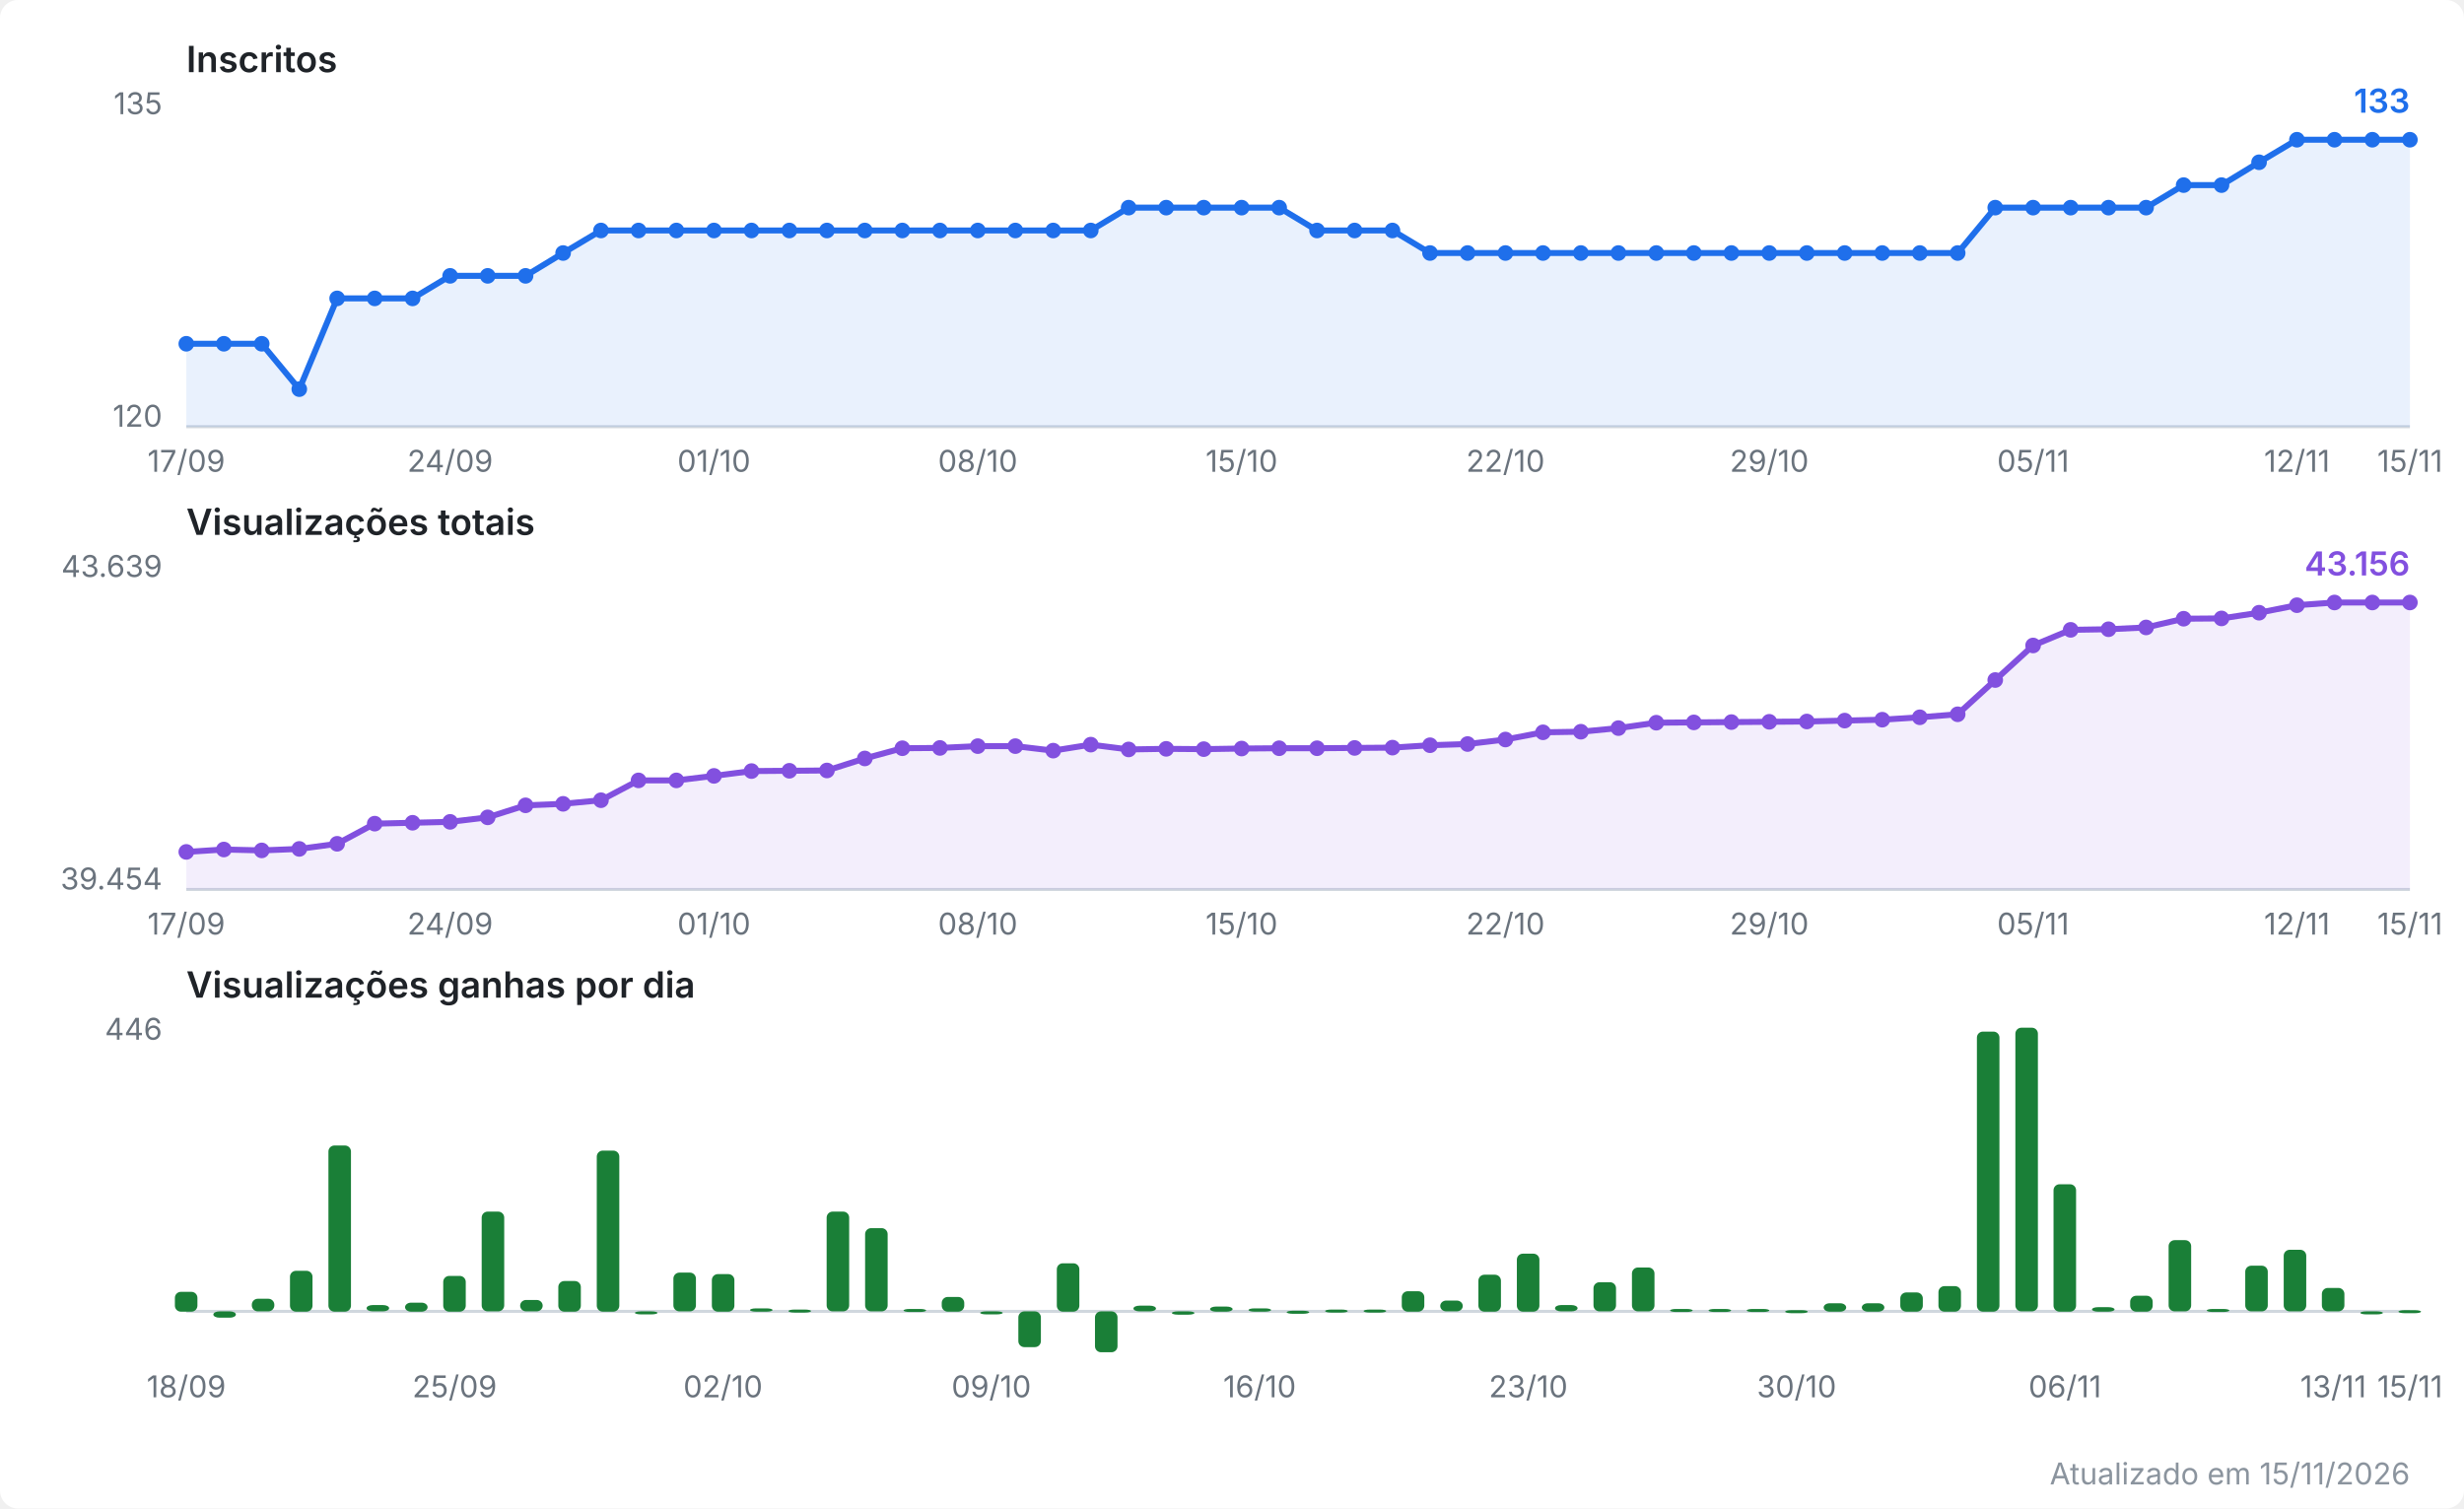
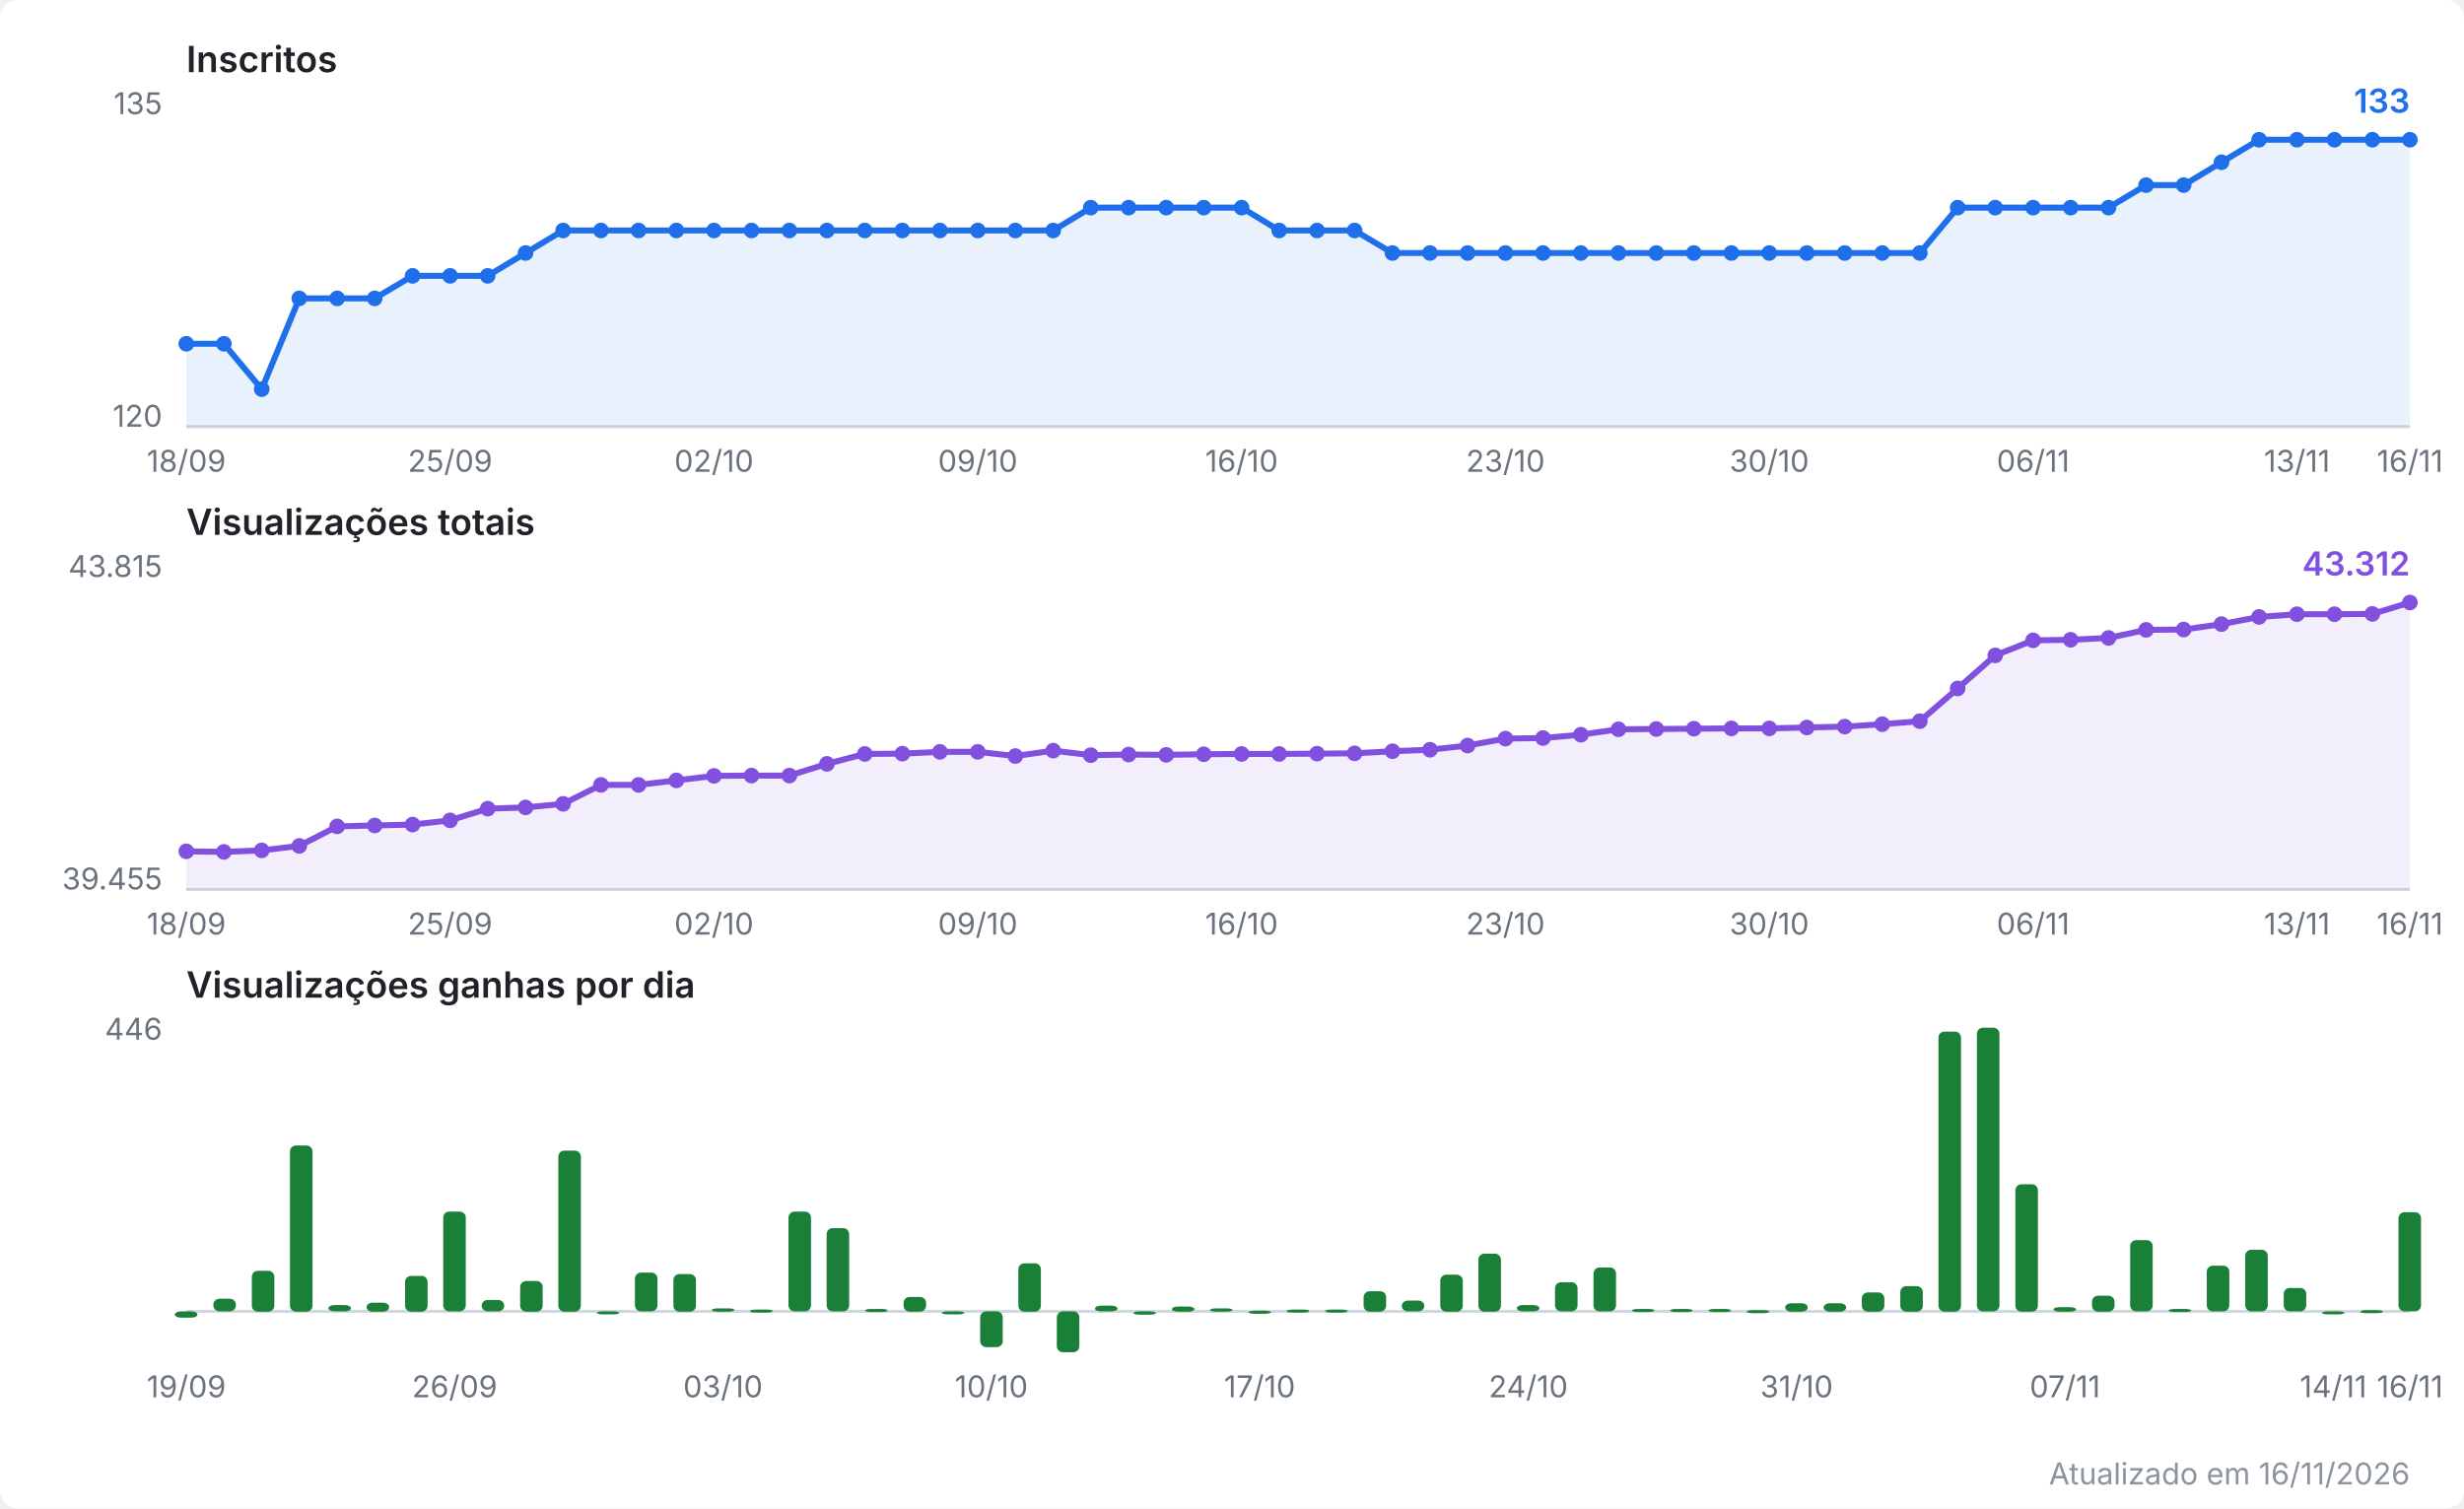
<svg xmlns="http://www.w3.org/2000/svg" viewBox="0 0 820 502" width="820" height="502" role="img" aria-label="Evolução do canal no YouTube">
  <style>
  .fundo { fill: #ffffff; }
  .titulo { font: 600 12px system-ui, -apple-system, Segoe UI, sans-serif; fill: #1f2328; }
  .escala { font: 10px system-ui, -apple-system, Segoe UI, sans-serif; fill: #6a737d; }
  .valor  { font: 600 11px system-ui, -apple-system, Segoe UI, sans-serif; }
  .rodape { font: 10px system-ui, -apple-system, Segoe UI, sans-serif; fill: #8b949e; }
  .eixo { stroke: #d0d7de; stroke-width: 1; }
  .linha { fill: none; stroke-width: 2; stroke-linejoin: round; stroke-linecap: round; }
  .inscritos { stroke: #1f6feb; }
  .inscritos.area { fill: #1f6feb; opacity: 0.10; stroke: none; }
  .inscritos.ponto, .inscritos.valor { fill: #1f6feb; stroke: none; }
  .views { stroke: #8250df; }
  .views.area { fill: #8250df; opacity: 0.10; stroke: none; }
  .views.ponto, .views.valor { fill: #8250df; stroke: none; }
  .barra.ganho { fill: #1a7f37; }
  @media (prefers-color-scheme: dark) {
    .fundo { fill: #0d1117; }
    .titulo { fill: #e6edf3; }
    .escala, .rodape { fill: #8b949e; }
    .eixo { stroke: #30363d; }
    .inscritos { stroke: #58a6ff; }
    .inscritos.area { fill: #58a6ff; }
    .inscritos.ponto, .inscritos.valor { fill: #58a6ff; }
    .views { stroke: #bc8cff; }
    .views.area { fill: #bc8cff; }
    .views.ponto, .views.valor { fill: #bc8cff; }
    .barra.ganho { fill: #3fb950; }
  }
</style>
  <rect class="fundo" width="820" height="502" rx="6" />
  <text class="titulo" x="62" y="24.0">Inscritos</text>
  <line class="eixo" x1="62" y1="142.0" x2="802" y2="142.0" />
  <text class="escala" x="54" y="38.0" text-anchor="end">135</text>
  <text class="escala" x="54" y="142.0" text-anchor="end">120</text>
-   <polygon class="area inscritos" points="62.0,142.0 62.0,114.4 74.5,114.4 87.1,114.4 99.6,129.5 112.2,99.3 124.7,99.3 137.3,99.3 149.8,91.8 162.3,91.8 174.9,91.8 187.4,84.2 200.0,76.7 212.5,76.7 225.1,76.7 237.6,76.7 250.1,76.7 262.7,76.7 275.2,76.7 287.8,76.7 300.3,76.7 312.8,76.7 325.4,76.7 337.9,76.7 350.5,76.7 363.0,76.7 375.6,69.1 388.1,69.1 400.6,69.1 413.2,69.1 425.7,69.1 438.3,76.7 450.8,76.7 463.4,76.7 475.9,84.2 488.4,84.2 501.0,84.2 513.5,84.2 526.1,84.2 538.6,84.2 551.2,84.2 563.7,84.2 576.2,84.2 588.8,84.2 601.3,84.2 613.9,84.2 626.4,84.2 638.9,84.2 651.5,84.2 664.0,69.1 676.6,69.1 689.1,69.1 701.7,69.1 714.2,69.1 726.7,61.6 739.3,61.6 751.8,54.0 764.4,46.5 776.9,46.5 789.5,46.5 802.0,46.5 802.0,142.0" />
-   <polyline class="linha inscritos" points="62.0,114.4 74.5,114.4 87.1,114.4 99.6,129.5 112.2,99.3 124.7,99.3 137.3,99.3 149.8,91.8 162.3,91.8 174.9,91.8 187.4,84.2 200.0,76.7 212.5,76.7 225.1,76.7 237.6,76.7 250.1,76.7 262.7,76.7 275.2,76.7 287.8,76.7 300.3,76.7 312.8,76.7 325.4,76.7 337.9,76.7 350.5,76.7 363.0,76.7 375.6,69.1 388.1,69.1 400.6,69.1 413.2,69.1 425.7,69.1 438.3,76.7 450.8,76.7 463.4,76.7 475.9,84.2 488.4,84.2 501.0,84.2 513.5,84.2 526.1,84.2 538.6,84.2 551.2,84.2 563.7,84.2 576.2,84.2 588.8,84.2 601.3,84.2 613.9,84.2 626.4,84.2 638.9,84.2 651.5,84.2 664.0,69.1 676.6,69.1 689.1,69.1 701.7,69.1 714.2,69.1 726.7,61.6 739.3,61.6 751.8,54.0 764.4,46.5 776.9,46.5 789.5,46.5 802.0,46.5" />
+   <polygon class="area inscritos" points="62.0,142.0 62.0,114.4 74.5,114.4 87.1,129.5 99.6,99.3 112.2,99.3 124.7,99.3 137.3,91.8 149.8,91.8 162.3,91.8 174.9,84.2 187.4,76.7 200.0,76.7 212.5,76.7 225.1,76.7 237.6,76.7 250.1,76.7 262.7,76.7 275.2,76.7 287.8,76.7 300.3,76.7 312.8,76.7 325.4,76.7 337.9,76.7 350.5,76.7 363.0,69.1 375.6,69.1 388.1,69.1 400.6,69.1 413.2,69.1 425.7,76.7 438.3,76.7 450.8,76.7 463.4,84.2 475.9,84.2 488.4,84.2 501.0,84.2 513.5,84.2 526.1,84.2 538.6,84.2 551.2,84.2 563.7,84.2 576.2,84.2 588.8,84.2 601.3,84.2 613.9,84.2 626.4,84.2 638.9,84.2 651.5,69.1 664.0,69.1 676.6,69.1 689.1,69.1 701.7,69.1 714.2,61.6 726.7,61.6 739.3,54.0 751.8,46.5 764.4,46.5 776.9,46.5 789.5,46.5 802.0,46.5 802.0,142.0" />
+   <polyline class="linha inscritos" points="62.0,114.4 74.5,114.4 87.1,129.5 99.6,99.3 112.2,99.3 124.7,99.3 137.3,91.8 149.8,91.8 162.3,91.8 174.9,84.2 187.4,76.7 200.0,76.7 212.5,76.7 225.1,76.7 237.6,76.7 250.1,76.7 262.7,76.7 275.2,76.7 287.8,76.7 300.3,76.7 312.8,76.7 325.4,76.7 337.9,76.7 350.5,76.7 363.0,69.1 375.6,69.1 388.1,69.1 400.6,69.1 413.2,69.1 425.7,76.7 438.3,76.7 450.8,76.7 463.4,84.2 475.9,84.2 488.4,84.2 501.0,84.2 513.5,84.2 526.1,84.2 538.6,84.2 551.2,84.2 563.7,84.2 576.2,84.2 588.8,84.2 601.3,84.2 613.9,84.2 626.4,84.2 638.9,84.2 651.5,69.1 664.0,69.1 676.6,69.1 689.1,69.1 701.7,69.1 714.2,61.6 726.7,61.6 739.3,54.0 751.8,46.5 764.4,46.5 776.9,46.5 789.5,46.5 802.0,46.5" />
  <circle class="ponto inscritos" cx="62.0" cy="114.4" r="2.6" />
  <circle class="ponto inscritos" cx="74.5" cy="114.4" r="2.6" />
-   <circle class="ponto inscritos" cx="87.1" cy="114.4" r="2.6" />
-   <circle class="ponto inscritos" cx="99.6" cy="129.5" r="2.6" />
+   <circle class="ponto inscritos" cx="87.1" cy="129.5" r="2.6" />
+   <circle class="ponto inscritos" cx="99.6" cy="99.3" r="2.6" />
  <circle class="ponto inscritos" cx="112.2" cy="99.3" r="2.6" />
  <circle class="ponto inscritos" cx="124.7" cy="99.3" r="2.6" />
-   <circle class="ponto inscritos" cx="137.3" cy="99.3" r="2.6" />
+   <circle class="ponto inscritos" cx="137.3" cy="91.8" r="2.6" />
  <circle class="ponto inscritos" cx="149.8" cy="91.8" r="2.6" />
  <circle class="ponto inscritos" cx="162.3" cy="91.8" r="2.6" />
-   <circle class="ponto inscritos" cx="174.9" cy="91.8" r="2.6" />
-   <circle class="ponto inscritos" cx="187.4" cy="84.2" r="2.6" />
+   <circle class="ponto inscritos" cx="174.9" cy="84.2" r="2.6" />
+   <circle class="ponto inscritos" cx="187.4" cy="76.7" r="2.6" />
  <circle class="ponto inscritos" cx="200.0" cy="76.7" r="2.6" />
  <circle class="ponto inscritos" cx="212.5" cy="76.7" r="2.6" />
  <circle class="ponto inscritos" cx="225.1" cy="76.7" r="2.6" />
  <circle class="ponto inscritos" cx="237.6" cy="76.7" r="2.6" />
  <circle class="ponto inscritos" cx="250.1" cy="76.7" r="2.6" />
  <circle class="ponto inscritos" cx="262.7" cy="76.7" r="2.6" />
  <circle class="ponto inscritos" cx="275.2" cy="76.7" r="2.6" />
  <circle class="ponto inscritos" cx="287.8" cy="76.7" r="2.6" />
  <circle class="ponto inscritos" cx="300.3" cy="76.7" r="2.6" />
  <circle class="ponto inscritos" cx="312.8" cy="76.7" r="2.6" />
  <circle class="ponto inscritos" cx="325.4" cy="76.7" r="2.6" />
  <circle class="ponto inscritos" cx="337.9" cy="76.7" r="2.6" />
  <circle class="ponto inscritos" cx="350.5" cy="76.7" r="2.6" />
-   <circle class="ponto inscritos" cx="363.0" cy="76.7" r="2.6" />
+   <circle class="ponto inscritos" cx="363.0" cy="69.1" r="2.6" />
  <circle class="ponto inscritos" cx="375.6" cy="69.1" r="2.6" />
  <circle class="ponto inscritos" cx="388.1" cy="69.1" r="2.6" />
  <circle class="ponto inscritos" cx="400.6" cy="69.1" r="2.6" />
  <circle class="ponto inscritos" cx="413.2" cy="69.1" r="2.6" />
-   <circle class="ponto inscritos" cx="425.7" cy="69.1" r="2.6" />
+   <circle class="ponto inscritos" cx="425.7" cy="76.7" r="2.6" />
  <circle class="ponto inscritos" cx="438.3" cy="76.7" r="2.6" />
  <circle class="ponto inscritos" cx="450.8" cy="76.7" r="2.6" />
-   <circle class="ponto inscritos" cx="463.4" cy="76.7" r="2.6" />
+   <circle class="ponto inscritos" cx="463.4" cy="84.2" r="2.6" />
  <circle class="ponto inscritos" cx="475.9" cy="84.2" r="2.6" />
  <circle class="ponto inscritos" cx="488.4" cy="84.2" r="2.6" />
  <circle class="ponto inscritos" cx="501.0" cy="84.2" r="2.6" />
  <circle class="ponto inscritos" cx="513.5" cy="84.2" r="2.6" />
  <circle class="ponto inscritos" cx="526.1" cy="84.2" r="2.6" />
  <circle class="ponto inscritos" cx="538.6" cy="84.2" r="2.6" />
  <circle class="ponto inscritos" cx="551.2" cy="84.2" r="2.6" />
  <circle class="ponto inscritos" cx="563.7" cy="84.2" r="2.6" />
  <circle class="ponto inscritos" cx="576.2" cy="84.2" r="2.6" />
  <circle class="ponto inscritos" cx="588.8" cy="84.2" r="2.6" />
  <circle class="ponto inscritos" cx="601.3" cy="84.2" r="2.6" />
  <circle class="ponto inscritos" cx="613.9" cy="84.2" r="2.6" />
  <circle class="ponto inscritos" cx="626.4" cy="84.2" r="2.6" />
  <circle class="ponto inscritos" cx="638.9" cy="84.2" r="2.6" />
-   <circle class="ponto inscritos" cx="651.5" cy="84.2" r="2.6" />
+   <circle class="ponto inscritos" cx="651.5" cy="69.1" r="2.6" />
  <circle class="ponto inscritos" cx="664.0" cy="69.1" r="2.6" />
  <circle class="ponto inscritos" cx="676.6" cy="69.1" r="2.6" />
  <circle class="ponto inscritos" cx="689.1" cy="69.1" r="2.6" />
  <circle class="ponto inscritos" cx="701.7" cy="69.1" r="2.6" />
-   <circle class="ponto inscritos" cx="714.2" cy="69.1" r="2.6" />
+   <circle class="ponto inscritos" cx="714.2" cy="61.6" r="2.6" />
  <circle class="ponto inscritos" cx="726.7" cy="61.6" r="2.6" />
-   <circle class="ponto inscritos" cx="739.3" cy="61.6" r="2.6" />
-   <circle class="ponto inscritos" cx="751.8" cy="54.0" r="2.6" />
+   <circle class="ponto inscritos" cx="739.3" cy="54.0" r="2.6" />
+   <circle class="ponto inscritos" cx="751.8" cy="46.5" r="2.6" />
  <circle class="ponto inscritos" cx="764.4" cy="46.5" r="2.6" />
  <circle class="ponto inscritos" cx="776.9" cy="46.5" r="2.6" />
  <circle class="ponto inscritos" cx="789.5" cy="46.5" r="2.6" />
  <circle class="ponto inscritos" cx="802.0" cy="46.5" r="2.6" />
  <text class="valor inscritos" x="802.0" y="37.5" text-anchor="end">133</text>
-   <text class="escala" x="62.0" y="157.0" text-anchor="middle">17/09</text>
-   <text class="escala" x="149.8" y="157.0" text-anchor="middle">24/09</text>
-   <text class="escala" x="237.6" y="157.0" text-anchor="middle">01/10</text>
-   <text class="escala" x="325.4" y="157.0" text-anchor="middle">08/10</text>
-   <text class="escala" x="413.2" y="157.0" text-anchor="middle">15/10</text>
-   <text class="escala" x="501.0" y="157.0" text-anchor="middle">22/10</text>
-   <text class="escala" x="588.8" y="157.0" text-anchor="middle">29/10</text>
-   <text class="escala" x="676.6" y="157.0" text-anchor="middle">05/11</text>
-   <text class="escala" x="764.4" y="157.0" text-anchor="middle">12/11</text>
-   <text class="escala" x="802.0" y="157.0" text-anchor="middle">15/11</text>
+   <text class="escala" x="62.0" y="157.0" text-anchor="middle">18/09</text>
+   <text class="escala" x="149.8" y="157.0" text-anchor="middle">25/09</text>
+   <text class="escala" x="237.6" y="157.0" text-anchor="middle">02/10</text>
+   <text class="escala" x="325.4" y="157.0" text-anchor="middle">09/10</text>
+   <text class="escala" x="413.2" y="157.0" text-anchor="middle">16/10</text>
+   <text class="escala" x="501.0" y="157.0" text-anchor="middle">23/10</text>
+   <text class="escala" x="588.8" y="157.0" text-anchor="middle">30/10</text>
+   <text class="escala" x="676.6" y="157.0" text-anchor="middle">06/11</text>
+   <text class="escala" x="764.4" y="157.0" text-anchor="middle">13/11</text>
+   <text class="escala" x="802.0" y="157.0" text-anchor="middle">16/11</text>
  <text class="titulo" x="62" y="178.0">Visualizações totais</text>
  <line class="eixo" x1="62" y1="296.0" x2="802" y2="296.0" />
-   <text class="escala" x="54" y="192.0" text-anchor="end">43.639</text>
-   <text class="escala" x="54" y="296.0" text-anchor="end">39.454</text>
-   <polygon class="area views" points="62.0,296.0 62.0,283.5 74.5,282.7 87.1,283.0 99.6,282.5 112.2,280.8 124.7,274.1 137.3,273.8 149.8,273.5 162.3,272.0 174.9,268.0 187.4,267.5 200.0,266.3 212.5,259.7 225.1,259.7 237.6,258.2 250.1,256.6 262.7,256.5 275.2,256.4 287.8,252.4 300.3,249.0 312.8,248.9 325.4,248.3 337.9,248.3 350.5,249.8 363.0,247.8 375.6,249.4 388.1,249.2 400.6,249.3 413.2,249.1 425.7,249.0 438.3,249.0 450.8,248.9 463.4,248.8 475.9,248.0 488.4,247.6 501.0,246.1 513.5,243.7 526.1,243.5 538.6,242.3 551.2,240.5 563.7,240.4 576.2,240.3 588.8,240.2 601.3,240.1 613.9,239.8 626.4,239.5 638.9,238.7 651.5,237.7 664.0,226.3 676.6,214.8 689.1,209.6 701.7,209.4 714.2,208.8 726.7,205.9 739.3,205.8 751.8,203.9 764.4,201.4 776.9,200.5 789.5,200.5 802.0,200.5 802.0,296.0" />
-   <polyline class="linha views" points="62.0,283.5 74.5,282.7 87.1,283.0 99.6,282.5 112.2,280.8 124.7,274.1 137.3,273.8 149.8,273.5 162.3,272.0 174.9,268.0 187.4,267.5 200.0,266.3 212.5,259.7 225.1,259.7 237.6,258.2 250.1,256.6 262.7,256.5 275.2,256.4 287.8,252.4 300.3,249.0 312.8,248.9 325.4,248.3 337.9,248.3 350.5,249.8 363.0,247.8 375.6,249.4 388.1,249.2 400.6,249.3 413.2,249.1 425.7,249.0 438.3,249.0 450.8,248.9 463.4,248.8 475.9,248.0 488.4,247.6 501.0,246.1 513.5,243.7 526.1,243.5 538.6,242.3 551.2,240.5 563.7,240.4 576.2,240.3 588.8,240.2 601.3,240.1 613.9,239.8 626.4,239.5 638.9,238.7 651.5,237.7 664.0,226.3 676.6,214.8 689.1,209.6 701.7,209.4 714.2,208.8 726.7,205.9 739.3,205.8 751.8,203.9 764.4,201.4 776.9,200.5 789.5,200.5 802.0,200.5" />
-   <circle class="ponto views" cx="62.0" cy="283.5" r="2.6" />
-   <circle class="ponto views" cx="74.5" cy="282.7" r="2.6" />
+   <text class="escala" x="54" y="192.0" text-anchor="end">43.815</text>
+   <text class="escala" x="54" y="296.0" text-anchor="end">39.455</text>
+   <polygon class="area views" points="62.0,296.0 62.0,283.3 74.5,283.5 87.1,283.0 99.6,281.5 112.2,275.0 124.7,274.7 137.3,274.4 149.8,273.0 162.3,269.1 174.9,268.7 187.4,267.5 200.0,261.2 212.5,261.2 225.1,259.7 237.6,258.2 250.1,258.1 262.7,258.1 275.2,254.2 287.8,250.9 300.3,250.8 312.8,250.2 325.4,250.2 337.9,251.6 350.5,249.8 363.0,251.3 375.6,251.1 388.1,251.2 400.6,251.0 413.2,250.9 425.7,250.9 438.3,250.8 450.8,250.7 463.4,250.0 475.9,249.5 488.4,248.1 501.0,245.8 513.5,245.6 526.1,244.5 538.6,242.7 551.2,242.6 563.7,242.5 576.2,242.4 588.8,242.4 601.3,242.1 613.9,241.8 626.4,241.0 638.9,240.0 651.5,229.1 664.0,218.1 676.6,213.1 689.1,212.9 701.7,212.3 714.2,209.6 726.7,209.5 739.3,207.7 751.8,205.3 764.4,204.4 776.9,204.4 789.5,204.3 802.0,200.5 802.0,296.0" />
+   <polyline class="linha views" points="62.0,283.3 74.5,283.5 87.1,283.0 99.6,281.5 112.2,275.0 124.7,274.7 137.3,274.4 149.8,273.0 162.3,269.1 174.9,268.7 187.4,267.5 200.0,261.2 212.5,261.2 225.1,259.7 237.6,258.2 250.1,258.1 262.7,258.1 275.2,254.2 287.8,250.9 300.3,250.8 312.8,250.2 325.4,250.2 337.9,251.6 350.5,249.8 363.0,251.3 375.6,251.1 388.1,251.2 400.6,251.0 413.2,250.9 425.7,250.9 438.3,250.8 450.8,250.7 463.4,250.0 475.9,249.5 488.4,248.1 501.0,245.8 513.5,245.6 526.1,244.5 538.6,242.7 551.2,242.6 563.7,242.5 576.2,242.4 588.8,242.4 601.3,242.1 613.9,241.8 626.4,241.0 638.9,240.0 651.5,229.1 664.0,218.1 676.6,213.1 689.1,212.9 701.7,212.3 714.2,209.6 726.7,209.5 739.3,207.7 751.8,205.3 764.4,204.4 776.9,204.4 789.5,204.3 802.0,200.5" />
+   <circle class="ponto views" cx="62.0" cy="283.3" r="2.6" />
+   <circle class="ponto views" cx="74.5" cy="283.5" r="2.6" />
  <circle class="ponto views" cx="87.1" cy="283.0" r="2.6" />
-   <circle class="ponto views" cx="99.6" cy="282.5" r="2.6" />
-   <circle class="ponto views" cx="112.2" cy="280.8" r="2.6" />
-   <circle class="ponto views" cx="124.7" cy="274.1" r="2.6" />
-   <circle class="ponto views" cx="137.3" cy="273.8" r="2.6" />
-   <circle class="ponto views" cx="149.8" cy="273.5" r="2.6" />
-   <circle class="ponto views" cx="162.3" cy="272.0" r="2.6" />
-   <circle class="ponto views" cx="174.9" cy="268.0" r="2.6" />
+   <circle class="ponto views" cx="99.6" cy="281.5" r="2.6" />
+   <circle class="ponto views" cx="112.2" cy="275.0" r="2.6" />
+   <circle class="ponto views" cx="124.7" cy="274.7" r="2.6" />
+   <circle class="ponto views" cx="137.3" cy="274.4" r="2.6" />
+   <circle class="ponto views" cx="149.8" cy="273.0" r="2.6" />
+   <circle class="ponto views" cx="162.3" cy="269.1" r="2.6" />
+   <circle class="ponto views" cx="174.9" cy="268.7" r="2.6" />
  <circle class="ponto views" cx="187.4" cy="267.5" r="2.6" />
-   <circle class="ponto views" cx="200.0" cy="266.3" r="2.6" />
-   <circle class="ponto views" cx="212.5" cy="259.7" r="2.6" />
+   <circle class="ponto views" cx="200.0" cy="261.2" r="2.6" />
+   <circle class="ponto views" cx="212.5" cy="261.2" r="2.6" />
  <circle class="ponto views" cx="225.1" cy="259.7" r="2.6" />
  <circle class="ponto views" cx="237.6" cy="258.2" r="2.6" />
-   <circle class="ponto views" cx="250.1" cy="256.6" r="2.6" />
-   <circle class="ponto views" cx="262.7" cy="256.5" r="2.6" />
-   <circle class="ponto views" cx="275.2" cy="256.4" r="2.6" />
-   <circle class="ponto views" cx="287.8" cy="252.4" r="2.6" />
-   <circle class="ponto views" cx="300.3" cy="249.0" r="2.6" />
-   <circle class="ponto views" cx="312.8" cy="248.9" r="2.6" />
-   <circle class="ponto views" cx="325.4" cy="248.3" r="2.6" />
-   <circle class="ponto views" cx="337.9" cy="248.3" r="2.6" />
+   <circle class="ponto views" cx="250.1" cy="258.1" r="2.6" />
+   <circle class="ponto views" cx="262.7" cy="258.1" r="2.6" />
+   <circle class="ponto views" cx="275.2" cy="254.2" r="2.6" />
+   <circle class="ponto views" cx="287.8" cy="250.9" r="2.6" />
+   <circle class="ponto views" cx="300.3" cy="250.8" r="2.6" />
+   <circle class="ponto views" cx="312.8" cy="250.2" r="2.6" />
+   <circle class="ponto views" cx="325.4" cy="250.2" r="2.6" />
+   <circle class="ponto views" cx="337.9" cy="251.6" r="2.6" />
  <circle class="ponto views" cx="350.5" cy="249.8" r="2.6" />
-   <circle class="ponto views" cx="363.0" cy="247.8" r="2.6" />
-   <circle class="ponto views" cx="375.6" cy="249.4" r="2.6" />
-   <circle class="ponto views" cx="388.1" cy="249.2" r="2.6" />
-   <circle class="ponto views" cx="400.6" cy="249.3" r="2.6" />
-   <circle class="ponto views" cx="413.2" cy="249.1" r="2.6" />
-   <circle class="ponto views" cx="425.7" cy="249.0" r="2.6" />
-   <circle class="ponto views" cx="438.3" cy="249.0" r="2.6" />
-   <circle class="ponto views" cx="450.8" cy="248.9" r="2.6" />
-   <circle class="ponto views" cx="463.4" cy="248.8" r="2.6" />
-   <circle class="ponto views" cx="475.9" cy="248.0" r="2.6" />
-   <circle class="ponto views" cx="488.4" cy="247.6" r="2.6" />
-   <circle class="ponto views" cx="501.0" cy="246.1" r="2.6" />
-   <circle class="ponto views" cx="513.5" cy="243.7" r="2.6" />
-   <circle class="ponto views" cx="526.1" cy="243.5" r="2.6" />
-   <circle class="ponto views" cx="538.6" cy="242.3" r="2.6" />
-   <circle class="ponto views" cx="551.2" cy="240.5" r="2.6" />
-   <circle class="ponto views" cx="563.7" cy="240.4" r="2.6" />
-   <circle class="ponto views" cx="576.2" cy="240.3" r="2.6" />
-   <circle class="ponto views" cx="588.8" cy="240.2" r="2.6" />
-   <circle class="ponto views" cx="601.3" cy="240.1" r="2.6" />
-   <circle class="ponto views" cx="613.9" cy="239.8" r="2.6" />
-   <circle class="ponto views" cx="626.4" cy="239.5" r="2.6" />
-   <circle class="ponto views" cx="638.9" cy="238.7" r="2.6" />
-   <circle class="ponto views" cx="651.5" cy="237.7" r="2.6" />
-   <circle class="ponto views" cx="664.0" cy="226.3" r="2.6" />
-   <circle class="ponto views" cx="676.6" cy="214.8" r="2.6" />
-   <circle class="ponto views" cx="689.1" cy="209.6" r="2.6" />
-   <circle class="ponto views" cx="701.7" cy="209.4" r="2.6" />
-   <circle class="ponto views" cx="714.2" cy="208.8" r="2.6" />
-   <circle class="ponto views" cx="726.7" cy="205.9" r="2.6" />
-   <circle class="ponto views" cx="739.3" cy="205.8" r="2.6" />
-   <circle class="ponto views" cx="751.8" cy="203.9" r="2.6" />
-   <circle class="ponto views" cx="764.4" cy="201.4" r="2.6" />
-   <circle class="ponto views" cx="776.9" cy="200.5" r="2.6" />
-   <circle class="ponto views" cx="789.5" cy="200.5" r="2.6" />
+   <circle class="ponto views" cx="363.0" cy="251.3" r="2.6" />
+   <circle class="ponto views" cx="375.6" cy="251.1" r="2.6" />
+   <circle class="ponto views" cx="388.1" cy="251.2" r="2.6" />
+   <circle class="ponto views" cx="400.6" cy="251.0" r="2.6" />
+   <circle class="ponto views" cx="413.2" cy="250.9" r="2.6" />
+   <circle class="ponto views" cx="425.7" cy="250.9" r="2.6" />
+   <circle class="ponto views" cx="438.3" cy="250.8" r="2.6" />
+   <circle class="ponto views" cx="450.8" cy="250.7" r="2.6" />
+   <circle class="ponto views" cx="463.4" cy="250.0" r="2.6" />
+   <circle class="ponto views" cx="475.9" cy="249.5" r="2.6" />
+   <circle class="ponto views" cx="488.4" cy="248.1" r="2.6" />
+   <circle class="ponto views" cx="501.0" cy="245.8" r="2.6" />
+   <circle class="ponto views" cx="513.5" cy="245.6" r="2.6" />
+   <circle class="ponto views" cx="526.1" cy="244.5" r="2.6" />
+   <circle class="ponto views" cx="538.6" cy="242.7" r="2.6" />
+   <circle class="ponto views" cx="551.2" cy="242.6" r="2.6" />
+   <circle class="ponto views" cx="563.7" cy="242.5" r="2.6" />
+   <circle class="ponto views" cx="576.2" cy="242.4" r="2.6" />
+   <circle class="ponto views" cx="588.8" cy="242.4" r="2.6" />
+   <circle class="ponto views" cx="601.3" cy="242.1" r="2.6" />
+   <circle class="ponto views" cx="613.9" cy="241.8" r="2.6" />
+   <circle class="ponto views" cx="626.4" cy="241.0" r="2.6" />
+   <circle class="ponto views" cx="638.9" cy="240.0" r="2.6" />
+   <circle class="ponto views" cx="651.5" cy="229.1" r="2.6" />
+   <circle class="ponto views" cx="664.0" cy="218.1" r="2.6" />
+   <circle class="ponto views" cx="676.6" cy="213.1" r="2.6" />
+   <circle class="ponto views" cx="689.1" cy="212.9" r="2.6" />
+   <circle class="ponto views" cx="701.7" cy="212.3" r="2.6" />
+   <circle class="ponto views" cx="714.2" cy="209.6" r="2.6" />
+   <circle class="ponto views" cx="726.7" cy="209.5" r="2.6" />
+   <circle class="ponto views" cx="739.3" cy="207.7" r="2.6" />
+   <circle class="ponto views" cx="751.8" cy="205.3" r="2.6" />
+   <circle class="ponto views" cx="764.4" cy="204.4" r="2.6" />
+   <circle class="ponto views" cx="776.9" cy="204.4" r="2.6" />
+   <circle class="ponto views" cx="789.5" cy="204.3" r="2.6" />
  <circle class="ponto views" cx="802.0" cy="200.5" r="2.6" />
-   <text class="valor views" x="802.0" y="191.5" text-anchor="end">43.156</text>
-   <text class="escala" x="62.0" y="311.0" text-anchor="middle">17/09</text>
-   <text class="escala" x="149.8" y="311.0" text-anchor="middle">24/09</text>
-   <text class="escala" x="237.6" y="311.0" text-anchor="middle">01/10</text>
-   <text class="escala" x="325.4" y="311.0" text-anchor="middle">08/10</text>
-   <text class="escala" x="413.2" y="311.0" text-anchor="middle">15/10</text>
-   <text class="escala" x="501.0" y="311.0" text-anchor="middle">22/10</text>
-   <text class="escala" x="588.8" y="311.0" text-anchor="middle">29/10</text>
-   <text class="escala" x="676.6" y="311.0" text-anchor="middle">05/11</text>
-   <text class="escala" x="764.4" y="311.0" text-anchor="middle">12/11</text>
-   <text class="escala" x="802.0" y="311.0" text-anchor="middle">15/11</text>
+   <text class="valor views" x="802.0" y="191.5" text-anchor="end">43.312</text>
+   <text class="escala" x="62.0" y="311.0" text-anchor="middle">18/09</text>
+   <text class="escala" x="149.8" y="311.0" text-anchor="middle">25/09</text>
+   <text class="escala" x="237.6" y="311.0" text-anchor="middle">02/10</text>
+   <text class="escala" x="325.4" y="311.0" text-anchor="middle">09/10</text>
+   <text class="escala" x="413.2" y="311.0" text-anchor="middle">16/10</text>
+   <text class="escala" x="501.0" y="311.0" text-anchor="middle">23/10</text>
+   <text class="escala" x="588.8" y="311.0" text-anchor="middle">30/10</text>
+   <text class="escala" x="676.6" y="311.0" text-anchor="middle">06/11</text>
+   <text class="escala" x="764.4" y="311.0" text-anchor="middle">13/11</text>
+   <text class="escala" x="802.0" y="311.0" text-anchor="middle">16/11</text>
  <text class="titulo" x="62" y="332.0">Visualizações ganhas por dia</text>
  <line class="eixo" x1="62" y1="436.4" x2="802" y2="436.4" />
  <text class="escala" x="54" y="346.0" text-anchor="end">446</text>
-   <rect class="barra ganho" x="58.2" y="429.9" width="7.5" height="6.6" rx="2" />
-   <rect class="barra ganho" x="71.0" y="436.4" width="7.5" height="2.1" rx="2" />
-   <rect class="barra ganho" x="83.8" y="432.2" width="7.5" height="4.2" rx="2" />
-   <rect class="barra ganho" x="96.5" y="422.9" width="7.5" height="13.6" rx="2" />
-   <rect class="barra ganho" x="109.3" y="381.2" width="7.5" height="55.3" rx="2" />
-   <rect class="barra ganho" x="122.0" y="434.3" width="7.5" height="2.1" rx="2" />
-   <rect class="barra ganho" x="134.8" y="433.5" width="7.5" height="3.0" rx="2" />
-   <rect class="barra ganho" x="147.5" y="424.6" width="7.5" height="11.9" rx="2" />
-   <rect class="barra ganho" x="160.3" y="403.2" width="7.5" height="33.2" rx="2" />
-   <rect class="barra ganho" x="173.1" y="432.6" width="7.5" height="3.8" rx="2" />
-   <rect class="barra ganho" x="185.8" y="426.3" width="7.5" height="10.2" rx="2" />
-   <rect class="barra ganho" x="198.6" y="382.9" width="7.5" height="53.6" rx="2" />
-   <rect class="barra ganho" x="211.3" y="436.4" width="7.5" height="1.0" rx="2" />
-   <rect class="barra ganho" x="224.1" y="423.5" width="7.5" height="12.9" rx="2" />
-   <rect class="barra ganho" x="236.9" y="424.0" width="7.5" height="12.5" rx="2" />
-   <rect class="barra ganho" x="249.6" y="435.4" width="7.5" height="1.1" rx="2" />
-   <rect class="barra ganho" x="262.4" y="435.8" width="7.5" height="1.0" rx="2" />
-   <rect class="barra ganho" x="275.1" y="403.2" width="7.5" height="33.2" rx="2" />
-   <rect class="barra ganho" x="287.9" y="408.7" width="7.5" height="27.7" rx="2" />
-   <rect class="barra ganho" x="300.7" y="435.6" width="7.5" height="1.0" rx="2" />
-   <rect class="barra ganho" x="313.4" y="431.6" width="7.5" height="4.9" rx="2" />
-   <rect class="barra ganho" x="326.2" y="436.4" width="7.5" height="1.0" rx="2" />
-   <rect class="barra ganho" x="338.9" y="436.4" width="7.5" height="11.9" rx="2" />
-   <rect class="barra ganho" x="351.7" y="420.4" width="7.5" height="16.1" rx="2" />
-   <rect class="barra ganho" x="364.4" y="436.4" width="7.5" height="13.6" rx="2" />
-   <rect class="barra ganho" x="377.2" y="434.5" width="7.5" height="1.9" rx="2" />
-   <rect class="barra ganho" x="390.0" y="436.4" width="7.5" height="1.1" rx="2" />
-   <rect class="barra ganho" x="402.7" y="434.8" width="7.5" height="1.7" rx="2" />
-   <rect class="barra ganho" x="415.5" y="435.4" width="7.5" height="1.1" rx="2" />
-   <rect class="barra ganho" x="428.2" y="436.2" width="7.5" height="1.0" rx="2" />
+   <rect class="barra ganho" x="58.2" y="436.4" width="7.5" height="2.1" rx="2" />
+   <rect class="barra ganho" x="71.0" y="432.2" width="7.5" height="4.2" rx="2" />
+   <rect class="barra ganho" x="83.8" y="422.9" width="7.5" height="13.6" rx="2" />
+   <rect class="barra ganho" x="96.5" y="381.2" width="7.5" height="55.3" rx="2" />
+   <rect class="barra ganho" x="109.3" y="434.3" width="7.5" height="2.1" rx="2" />
+   <rect class="barra ganho" x="122.0" y="433.5" width="7.5" height="3.0" rx="2" />
+   <rect class="barra ganho" x="134.8" y="424.6" width="7.5" height="11.9" rx="2" />
+   <rect class="barra ganho" x="147.5" y="403.2" width="7.5" height="33.2" rx="2" />
+   <rect class="barra ganho" x="160.3" y="432.6" width="7.5" height="3.8" rx="2" />
+   <rect class="barra ganho" x="173.1" y="426.3" width="7.5" height="10.2" rx="2" />
+   <rect class="barra ganho" x="185.8" y="382.9" width="7.5" height="53.6" rx="2" />
+   <rect class="barra ganho" x="198.6" y="436.4" width="7.5" height="1.0" rx="2" />
+   <rect class="barra ganho" x="211.3" y="423.5" width="7.5" height="12.9" rx="2" />
+   <rect class="barra ganho" x="224.1" y="424.0" width="7.5" height="12.5" rx="2" />
+   <rect class="barra ganho" x="236.9" y="435.4" width="7.5" height="1.1" rx="2" />
+   <rect class="barra ganho" x="249.6" y="435.8" width="7.5" height="1.0" rx="2" />
+   <rect class="barra ganho" x="262.4" y="403.2" width="7.5" height="33.2" rx="2" />
+   <rect class="barra ganho" x="275.1" y="408.7" width="7.5" height="27.7" rx="2" />
+   <rect class="barra ganho" x="287.9" y="435.6" width="7.5" height="1.0" rx="2" />
+   <rect class="barra ganho" x="300.7" y="431.6" width="7.5" height="4.9" rx="2" />
+   <rect class="barra ganho" x="313.4" y="436.4" width="7.5" height="1.0" rx="2" />
+   <rect class="barra ganho" x="326.2" y="436.4" width="7.5" height="11.9" rx="2" />
+   <rect class="barra ganho" x="338.9" y="420.4" width="7.5" height="16.1" rx="2" />
+   <rect class="barra ganho" x="351.7" y="436.4" width="7.5" height="13.6" rx="2" />
+   <rect class="barra ganho" x="364.4" y="434.5" width="7.5" height="1.9" rx="2" />
+   <rect class="barra ganho" x="377.2" y="436.4" width="7.5" height="1.1" rx="2" />
+   <rect class="barra ganho" x="390.0" y="434.8" width="7.5" height="1.7" rx="2" />
+   <rect class="barra ganho" x="402.7" y="435.4" width="7.5" height="1.1" rx="2" />
+   <rect class="barra ganho" x="415.5" y="436.2" width="7.5" height="1.0" rx="2" />
+   <rect class="barra ganho" x="428.2" y="435.8" width="7.5" height="1.0" rx="2" />
  <rect class="barra ganho" x="441.0" y="435.8" width="7.5" height="1.0" rx="2" />
-   <rect class="barra ganho" x="453.8" y="435.8" width="7.5" height="1.0" rx="2" />
-   <rect class="barra ganho" x="466.5" y="429.7" width="7.5" height="6.8" rx="2" />
-   <rect class="barra ganho" x="479.3" y="432.8" width="7.5" height="3.6" rx="2" />
-   <rect class="barra ganho" x="492.0" y="424.2" width="7.5" height="12.3" rx="2" />
-   <rect class="barra ganho" x="504.8" y="417.2" width="7.5" height="19.3" rx="2" />
-   <rect class="barra ganho" x="517.5" y="434.3" width="7.5" height="2.1" rx="2" />
-   <rect class="barra ganho" x="530.3" y="426.7" width="7.5" height="9.7" rx="2" />
-   <rect class="barra ganho" x="543.1" y="421.8" width="7.5" height="14.6" rx="2" />
+   <rect class="barra ganho" x="453.8" y="429.7" width="7.5" height="6.8" rx="2" />
+   <rect class="barra ganho" x="466.5" y="432.8" width="7.5" height="3.6" rx="2" />
+   <rect class="barra ganho" x="479.3" y="424.2" width="7.5" height="12.3" rx="2" />
+   <rect class="barra ganho" x="492.0" y="417.2" width="7.5" height="19.3" rx="2" />
+   <rect class="barra ganho" x="504.8" y="434.3" width="7.5" height="2.1" rx="2" />
+   <rect class="barra ganho" x="517.5" y="426.7" width="7.5" height="9.7" rx="2" />
+   <rect class="barra ganho" x="530.3" y="421.8" width="7.5" height="14.6" rx="2" />
+   <rect class="barra ganho" x="543.1" y="435.6" width="7.5" height="1.0" rx="2" />
  <rect class="barra ganho" x="555.8" y="435.6" width="7.5" height="1.0" rx="2" />
  <rect class="barra ganho" x="568.6" y="435.6" width="7.5" height="1.0" rx="2" />
-   <rect class="barra ganho" x="581.3" y="435.6" width="7.5" height="1.0" rx="2" />
-   <rect class="barra ganho" x="594.1" y="436.0" width="7.5" height="1.0" rx="2" />
+   <rect class="barra ganho" x="581.3" y="436.0" width="7.5" height="1.0" rx="2" />
+   <rect class="barra ganho" x="594.1" y="433.7" width="7.5" height="2.8" rx="2" />
  <rect class="barra ganho" x="606.9" y="433.7" width="7.5" height="2.8" rx="2" />
-   <rect class="barra ganho" x="619.6" y="433.7" width="7.5" height="2.8" rx="2" />
-   <rect class="barra ganho" x="632.4" y="430.1" width="7.5" height="6.4" rx="2" />
-   <rect class="barra ganho" x="645.1" y="428.0" width="7.5" height="8.5" rx="2" />
-   <rect class="barra ganho" x="657.9" y="343.3" width="7.5" height="93.2" rx="2" />
-   <rect class="barra ganho" x="670.7" y="342.0" width="7.5" height="94.4" rx="2" />
-   <rect class="barra ganho" x="683.4" y="394.1" width="7.5" height="42.4" rx="2" />
-   <rect class="barra ganho" x="696.2" y="435.0" width="7.5" height="1.5" rx="2" />
-   <rect class="barra ganho" x="708.9" y="431.2" width="7.5" height="5.3" rx="2" />
-   <rect class="barra ganho" x="721.7" y="412.7" width="7.5" height="23.7" rx="2" />
-   <rect class="barra ganho" x="734.4" y="435.6" width="7.5" height="1.0" rx="2" />
-   <rect class="barra ganho" x="747.2" y="421.2" width="7.5" height="15.2" rx="2" />
-   <rect class="barra ganho" x="760.0" y="415.9" width="7.5" height="20.5" rx="2" />
-   <rect class="barra ganho" x="772.7" y="428.6" width="7.5" height="7.8" rx="2" />
-   <rect class="barra ganho" x="785.5" y="436.4" width="7.5" height="1.0" rx="2" />
-   <rect class="barra ganho" x="798.2" y="436.0" width="7.5" height="1.0" rx="2" />
-   <text class="escala" x="62.0" y="465.0" text-anchor="middle">18/09</text>
-   <text class="escala" x="151.3" y="465.0" text-anchor="middle">25/09</text>
-   <text class="escala" x="240.6" y="465.0" text-anchor="middle">02/10</text>
-   <text class="escala" x="329.9" y="465.0" text-anchor="middle">09/10</text>
-   <text class="escala" x="419.2" y="465.0" text-anchor="middle">16/10</text>
-   <text class="escala" x="508.6" y="465.0" text-anchor="middle">23/10</text>
-   <text class="escala" x="597.9" y="465.0" text-anchor="middle">30/10</text>
-   <text class="escala" x="687.2" y="465.0" text-anchor="middle">06/11</text>
-   <text class="escala" x="776.5" y="465.0" text-anchor="middle">13/11</text>
-   <text class="escala" x="802.0" y="465.0" text-anchor="middle">15/11</text>
-   <text class="rodape" x="802" y="494" text-anchor="end">Atualizado em 15/11/2026</text>
+   <rect class="barra ganho" x="619.6" y="430.1" width="7.5" height="6.4" rx="2" />
+   <rect class="barra ganho" x="632.4" y="428.0" width="7.5" height="8.5" rx="2" />
+   <rect class="barra ganho" x="645.1" y="343.3" width="7.5" height="93.2" rx="2" />
+   <rect class="barra ganho" x="657.9" y="342.0" width="7.5" height="94.4" rx="2" />
+   <rect class="barra ganho" x="670.7" y="394.1" width="7.5" height="42.4" rx="2" />
+   <rect class="barra ganho" x="683.4" y="435.0" width="7.5" height="1.5" rx="2" />
+   <rect class="barra ganho" x="696.2" y="431.2" width="7.5" height="5.3" rx="2" />
+   <rect class="barra ganho" x="708.9" y="412.7" width="7.5" height="23.7" rx="2" />
+   <rect class="barra ganho" x="721.7" y="435.6" width="7.5" height="1.0" rx="2" />
+   <rect class="barra ganho" x="734.4" y="421.2" width="7.5" height="15.2" rx="2" />
+   <rect class="barra ganho" x="747.2" y="415.9" width="7.5" height="20.5" rx="2" />
+   <rect class="barra ganho" x="760.0" y="428.6" width="7.5" height="7.8" rx="2" />
+   <rect class="barra ganho" x="772.7" y="436.4" width="7.5" height="1.0" rx="2" />
+   <rect class="barra ganho" x="785.5" y="436.0" width="7.5" height="1.0" rx="2" />
+   <rect class="barra ganho" x="798.2" y="403.4" width="7.5" height="33.0" rx="2" />
+   <text class="escala" x="62.0" y="465.0" text-anchor="middle">19/09</text>
+   <text class="escala" x="151.3" y="465.0" text-anchor="middle">26/09</text>
+   <text class="escala" x="240.6" y="465.0" text-anchor="middle">03/10</text>
+   <text class="escala" x="329.9" y="465.0" text-anchor="middle">10/10</text>
+   <text class="escala" x="419.2" y="465.0" text-anchor="middle">17/10</text>
+   <text class="escala" x="508.6" y="465.0" text-anchor="middle">24/10</text>
+   <text class="escala" x="597.9" y="465.0" text-anchor="middle">31/10</text>
+   <text class="escala" x="687.2" y="465.0" text-anchor="middle">07/11</text>
+   <text class="escala" x="776.5" y="465.0" text-anchor="middle">14/11</text>
+   <text class="escala" x="802.0" y="465.0" text-anchor="middle">16/11</text>
+   <text class="rodape" x="802" y="494" text-anchor="end">Atualizado em 16/11/2026</text>
</svg>
